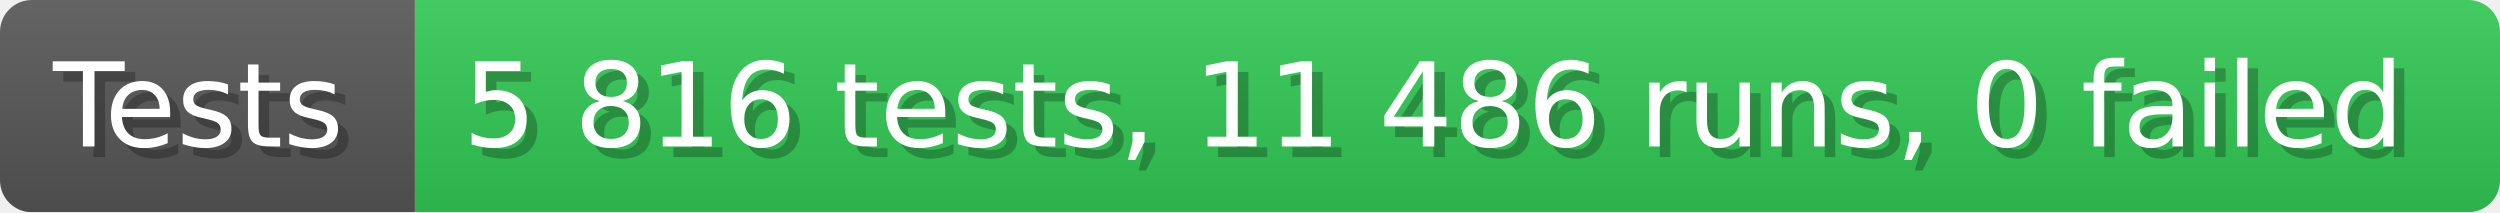
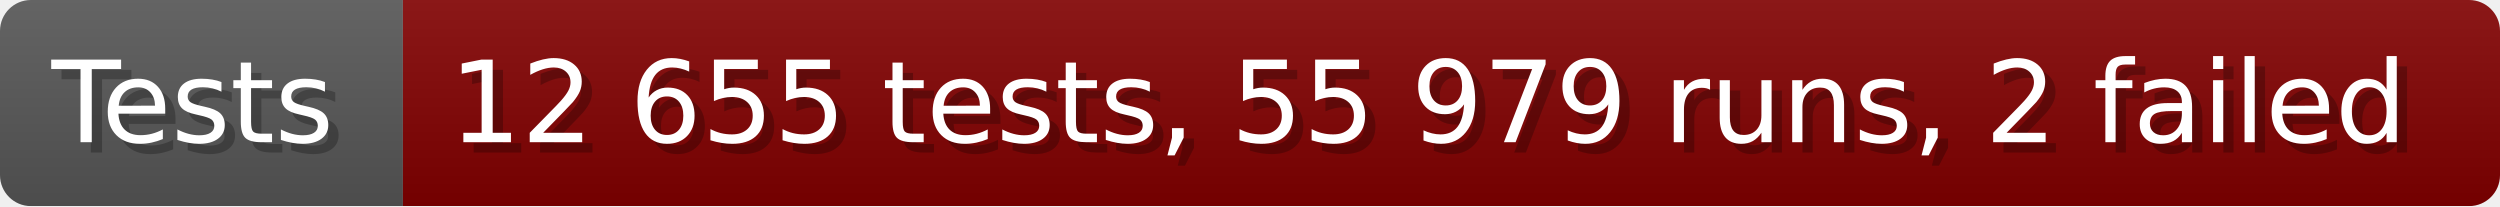
- <svg xmlns="http://www.w3.org/2000/svg" width="235.6" height="20" viewBox="0 0 2356 200" role="img" aria-label="Tests: 5 816 tests, 11 486 runs, 0 failed">
+ <svg xmlns="http://www.w3.org/2000/svg" width="242.6" height="20" viewBox="0 0 2426 200" role="img" aria-label="Tests: 12 655 tests, 55 979 runs, 2 failed">
  <linearGradient id="a" x2="0" y2="100%">
    <stop offset="0" stop-opacity=".1" stop-color="#EEE" />
    <stop offset="1" stop-opacity=".1" />
  </linearGradient>
  <mask id="m">
-     <rect width="2356" height="200" rx="30" fill="#FFF" />
+     <rect width="2426" height="200" rx="30" fill="#FFF" />
  </mask>
  <g mask="url(#m)">
    <rect width="391" height="200" fill="#555" />
-     <rect width="1965" height="200" fill="#31c653" x="391" />
-     <rect width="2356" height="200" fill="url(#a)" />
+     <rect width="2035" height="200" fill="#800000" x="391" />
+     <rect width="2426" height="200" fill="url(#a)" />
  </g>
  <g aria-hidden="true" fill="#fff" text-anchor="start" font-family="Verdana,DejaVu Sans,sans-serif" font-size="110">
    <text x="60" y="148" textLength="291" fill="#000" opacity="0.25">Tests</text>
    <text x="50" y="138" textLength="291">Tests</text>
-     <text x="446" y="148" textLength="1865" fill="#000" opacity="0.25">5 816 tests, 11 486 runs, 0 failed</text>
-     <text x="436" y="138" textLength="1865">5 816 tests, 11 486 runs, 0 failed</text>
+     <text x="446" y="148" textLength="1935" fill="#000" opacity="0.25">12 655 tests, 55 979 runs, 2 failed</text>
+     <text x="436" y="138" textLength="1935">12 655 tests, 55 979 runs, 2 failed</text>
  </g>
</svg>
